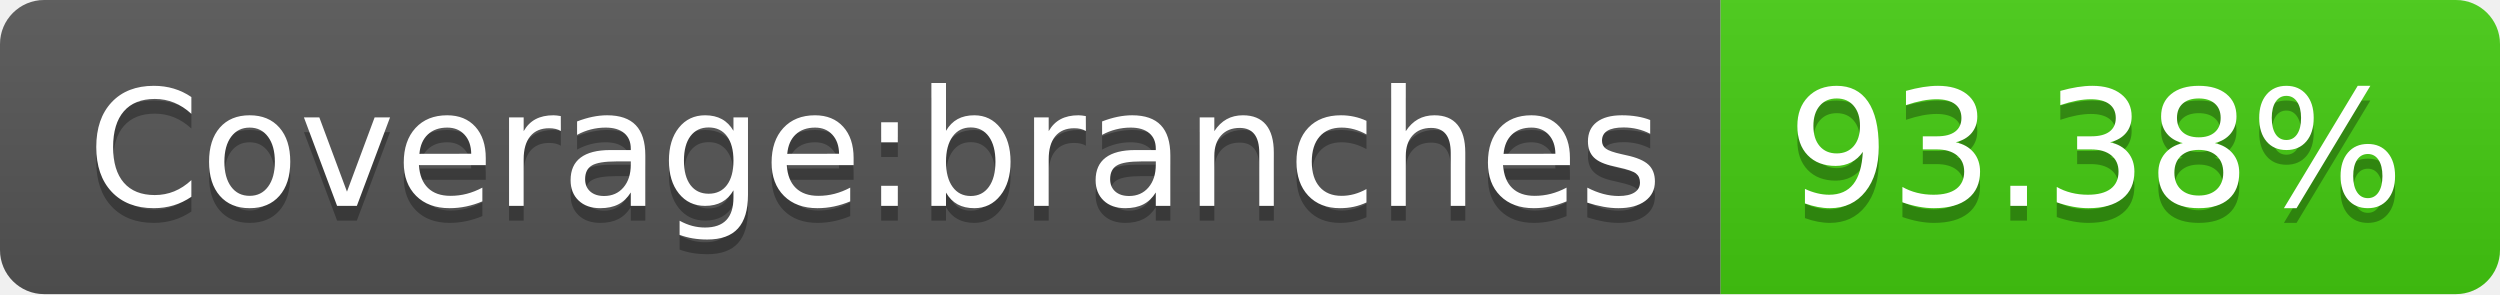
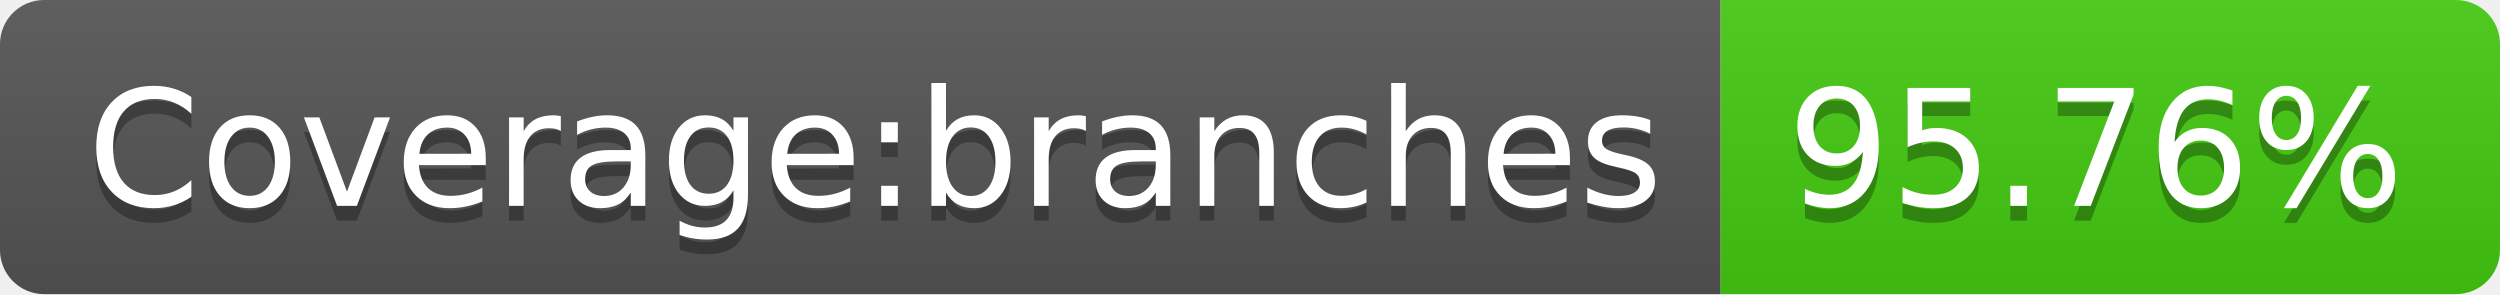
- <svg xmlns="http://www.w3.org/2000/svg" width="170" height="20" role="img" aria-label="Coverage:branches: 93.38%">
+ <svg xmlns="http://www.w3.org/2000/svg" width="170" height="20" role="img" aria-label="Coverage:branches: 95.76%">
  <linearGradient id="s" x2="0" y2="100%">
    <stop offset="0" stop-color="#bbb" stop-opacity=".1" />
    <stop offset="1" stop-opacity=".1" />
  </linearGradient>
  <clipPath id="r">
    <rect width="170" height="20" rx="3" fill="#fff" />
  </clipPath>
  <g clip-path="url(#r)">
    <rect width="117" height="20" fill="#555" />
    <rect x="117" width="53" height="20" fill="#4c1" />
    <rect width="170" height="20" fill="url(#s)" />
  </g>
  <g fill="#fff" text-anchor="middle" font-family="Verdana,Geneva,DejaVu Sans,sans-serif" text-rendering="geometricPrecision" font-size="110">
    <text aria-hidden="true" x="595" y="150" fill="#010101" fill-opacity=".3" transform="scale(.1)" textLength="1070">Coverage:branches</text>
    <text x="595" y="140" transform="scale(.1)" fill="#fff" textLength="1070">Coverage:branches</text>
-     <text aria-hidden="true" x="1425" y="150" fill="#010101" fill-opacity=".3" transform="scale(.1)" textLength="430">93.38%</text>
-     <text x="1425" y="140" transform="scale(.1)" fill="#fff" textLength="430">93.38%</text>
+     <text aria-hidden="true" x="1425" y="150" fill="#010101" fill-opacity=".3" transform="scale(.1)" textLength="430">95.76%</text>
+     <text x="1425" y="140" transform="scale(.1)" fill="#fff" textLength="430">95.76%</text>
  </g>
</svg>
